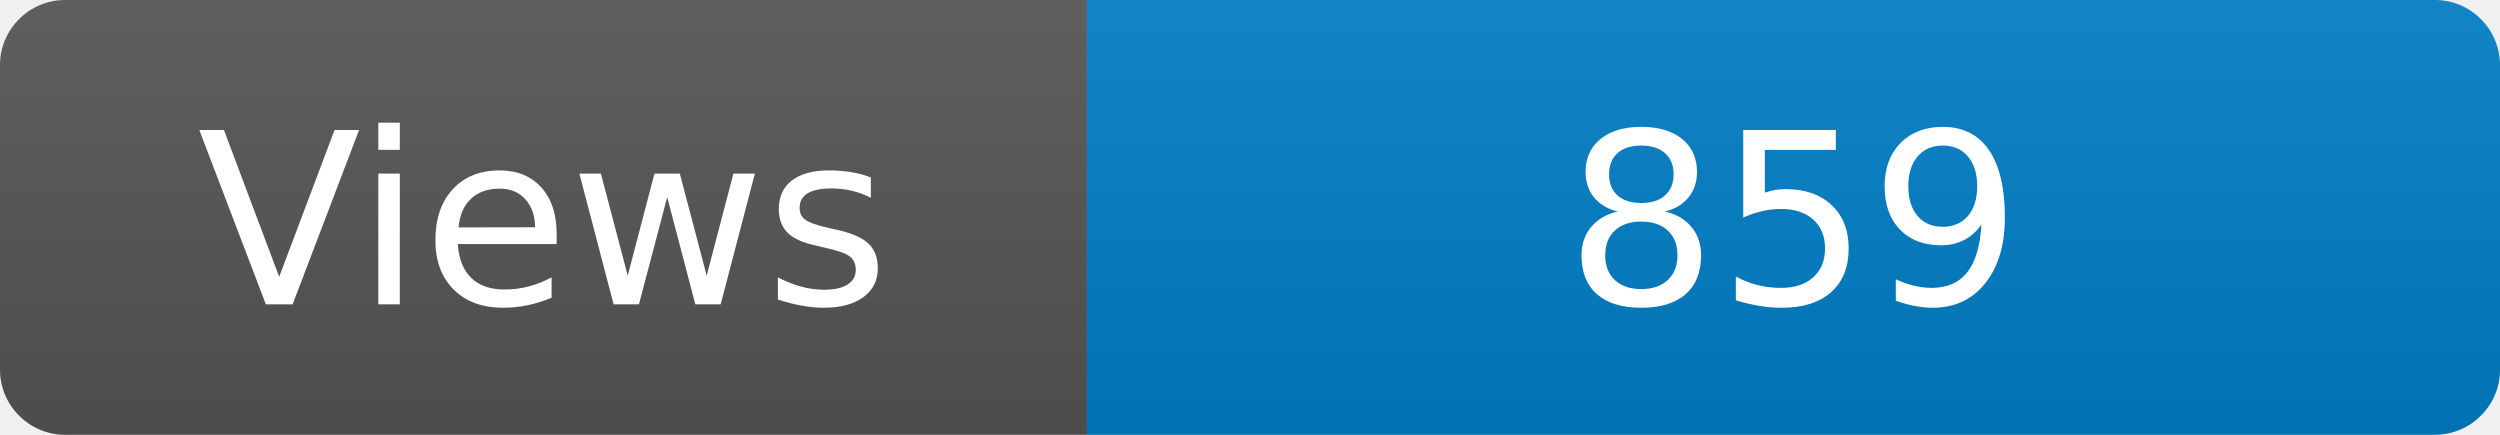
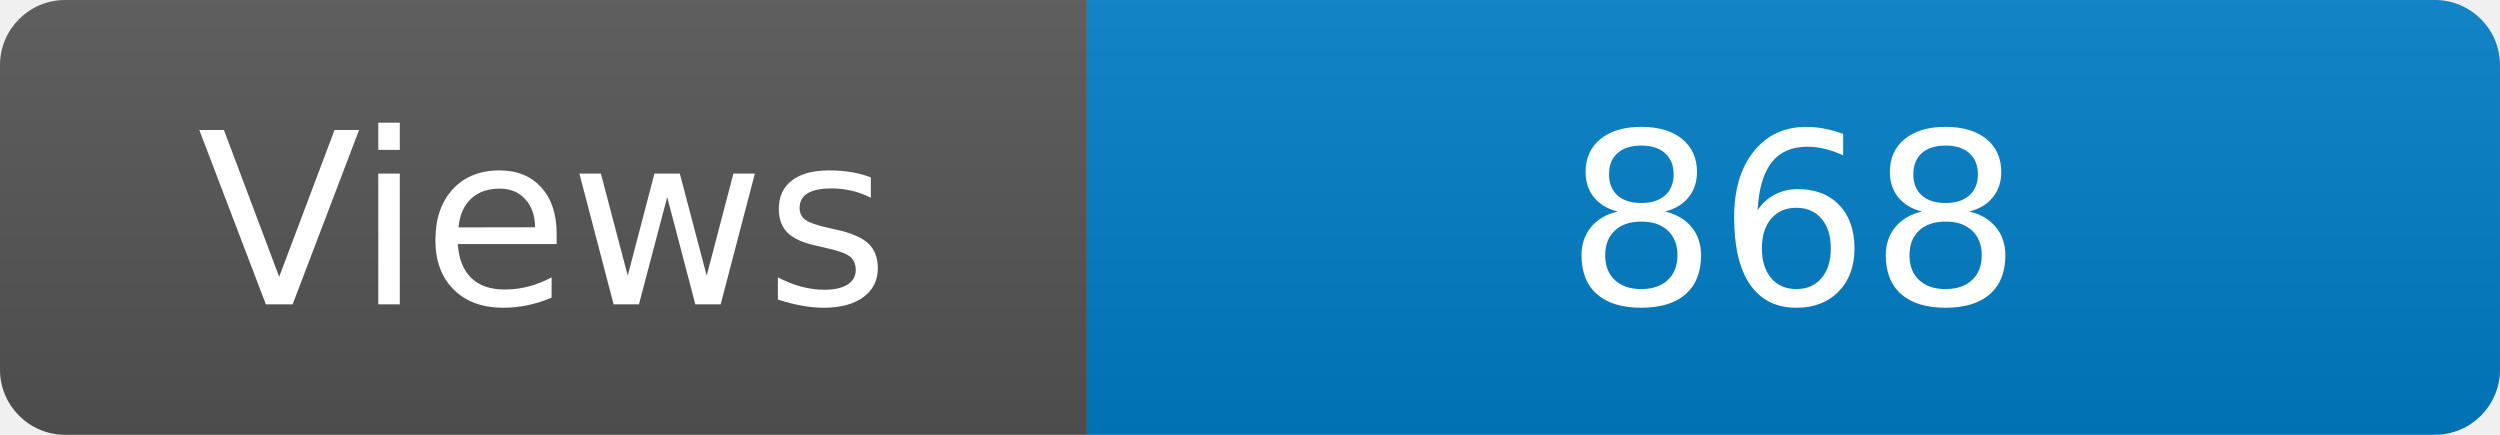
<svg xmlns="http://www.w3.org/2000/svg" width="115" height="20" role="img" aria-label="Maintained?: yes">
  <linearGradient id="s" x2="0" y2="100%">
    <stop offset="0" stop-color="#bbb" stop-opacity=".1" />
    <stop offset="1" stop-opacity=".1" />
  </linearGradient>
  <clipPath id="r">
    <rect width="115" height="20" rx="3" fill="#fff" />
  </clipPath>
  <g clip-path="url(#r)">
    <rect width="50" height="20" fill="#555" />
    <rect x="50" width="160" height="20" fill="#007ec6" />
    <rect width="115" height="20" fill="url(#s)" />
  </g>
  <g fill="#fff" text-anchor="middle" font-family="Verdana,Geneva,DejaVu Sans,sans-serif" font-size="110">
    <text x="250" y="140" transform="scale(.1)" fill="#fff">Views</text>
-     <text x="825" y="140" transform="scale(.1)" fill="#fff">859</text>
+     <text x="825" y="140" transform="scale(.1)" fill="#fff">868</text>
  </g>
</svg>
